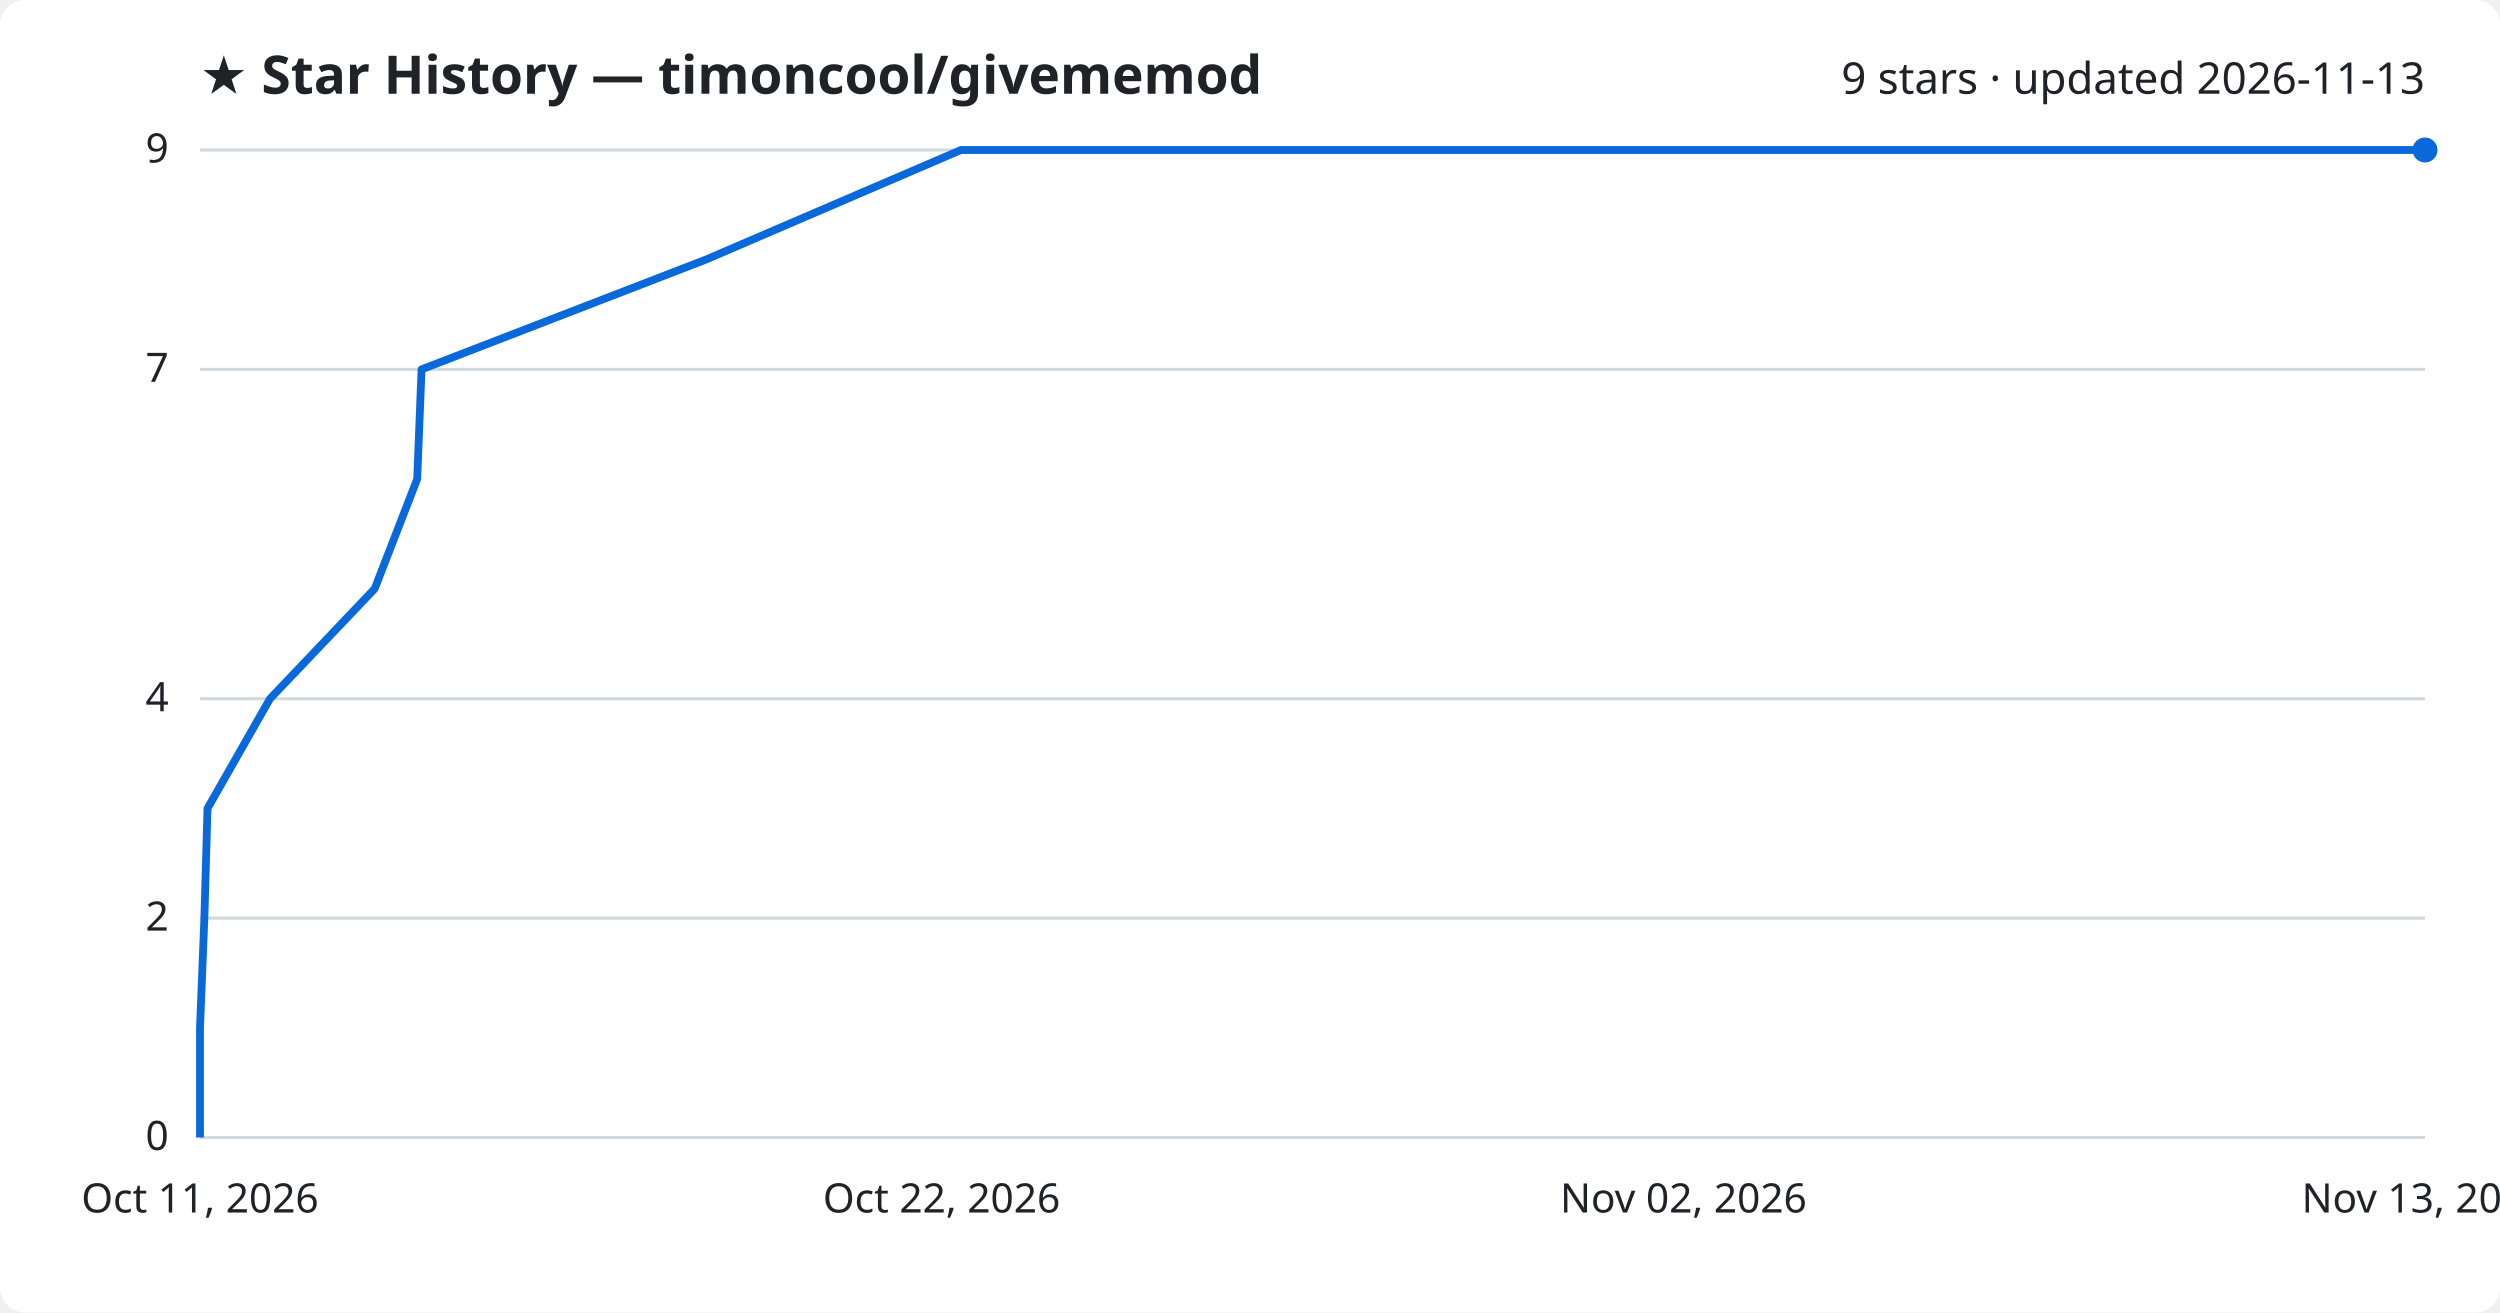
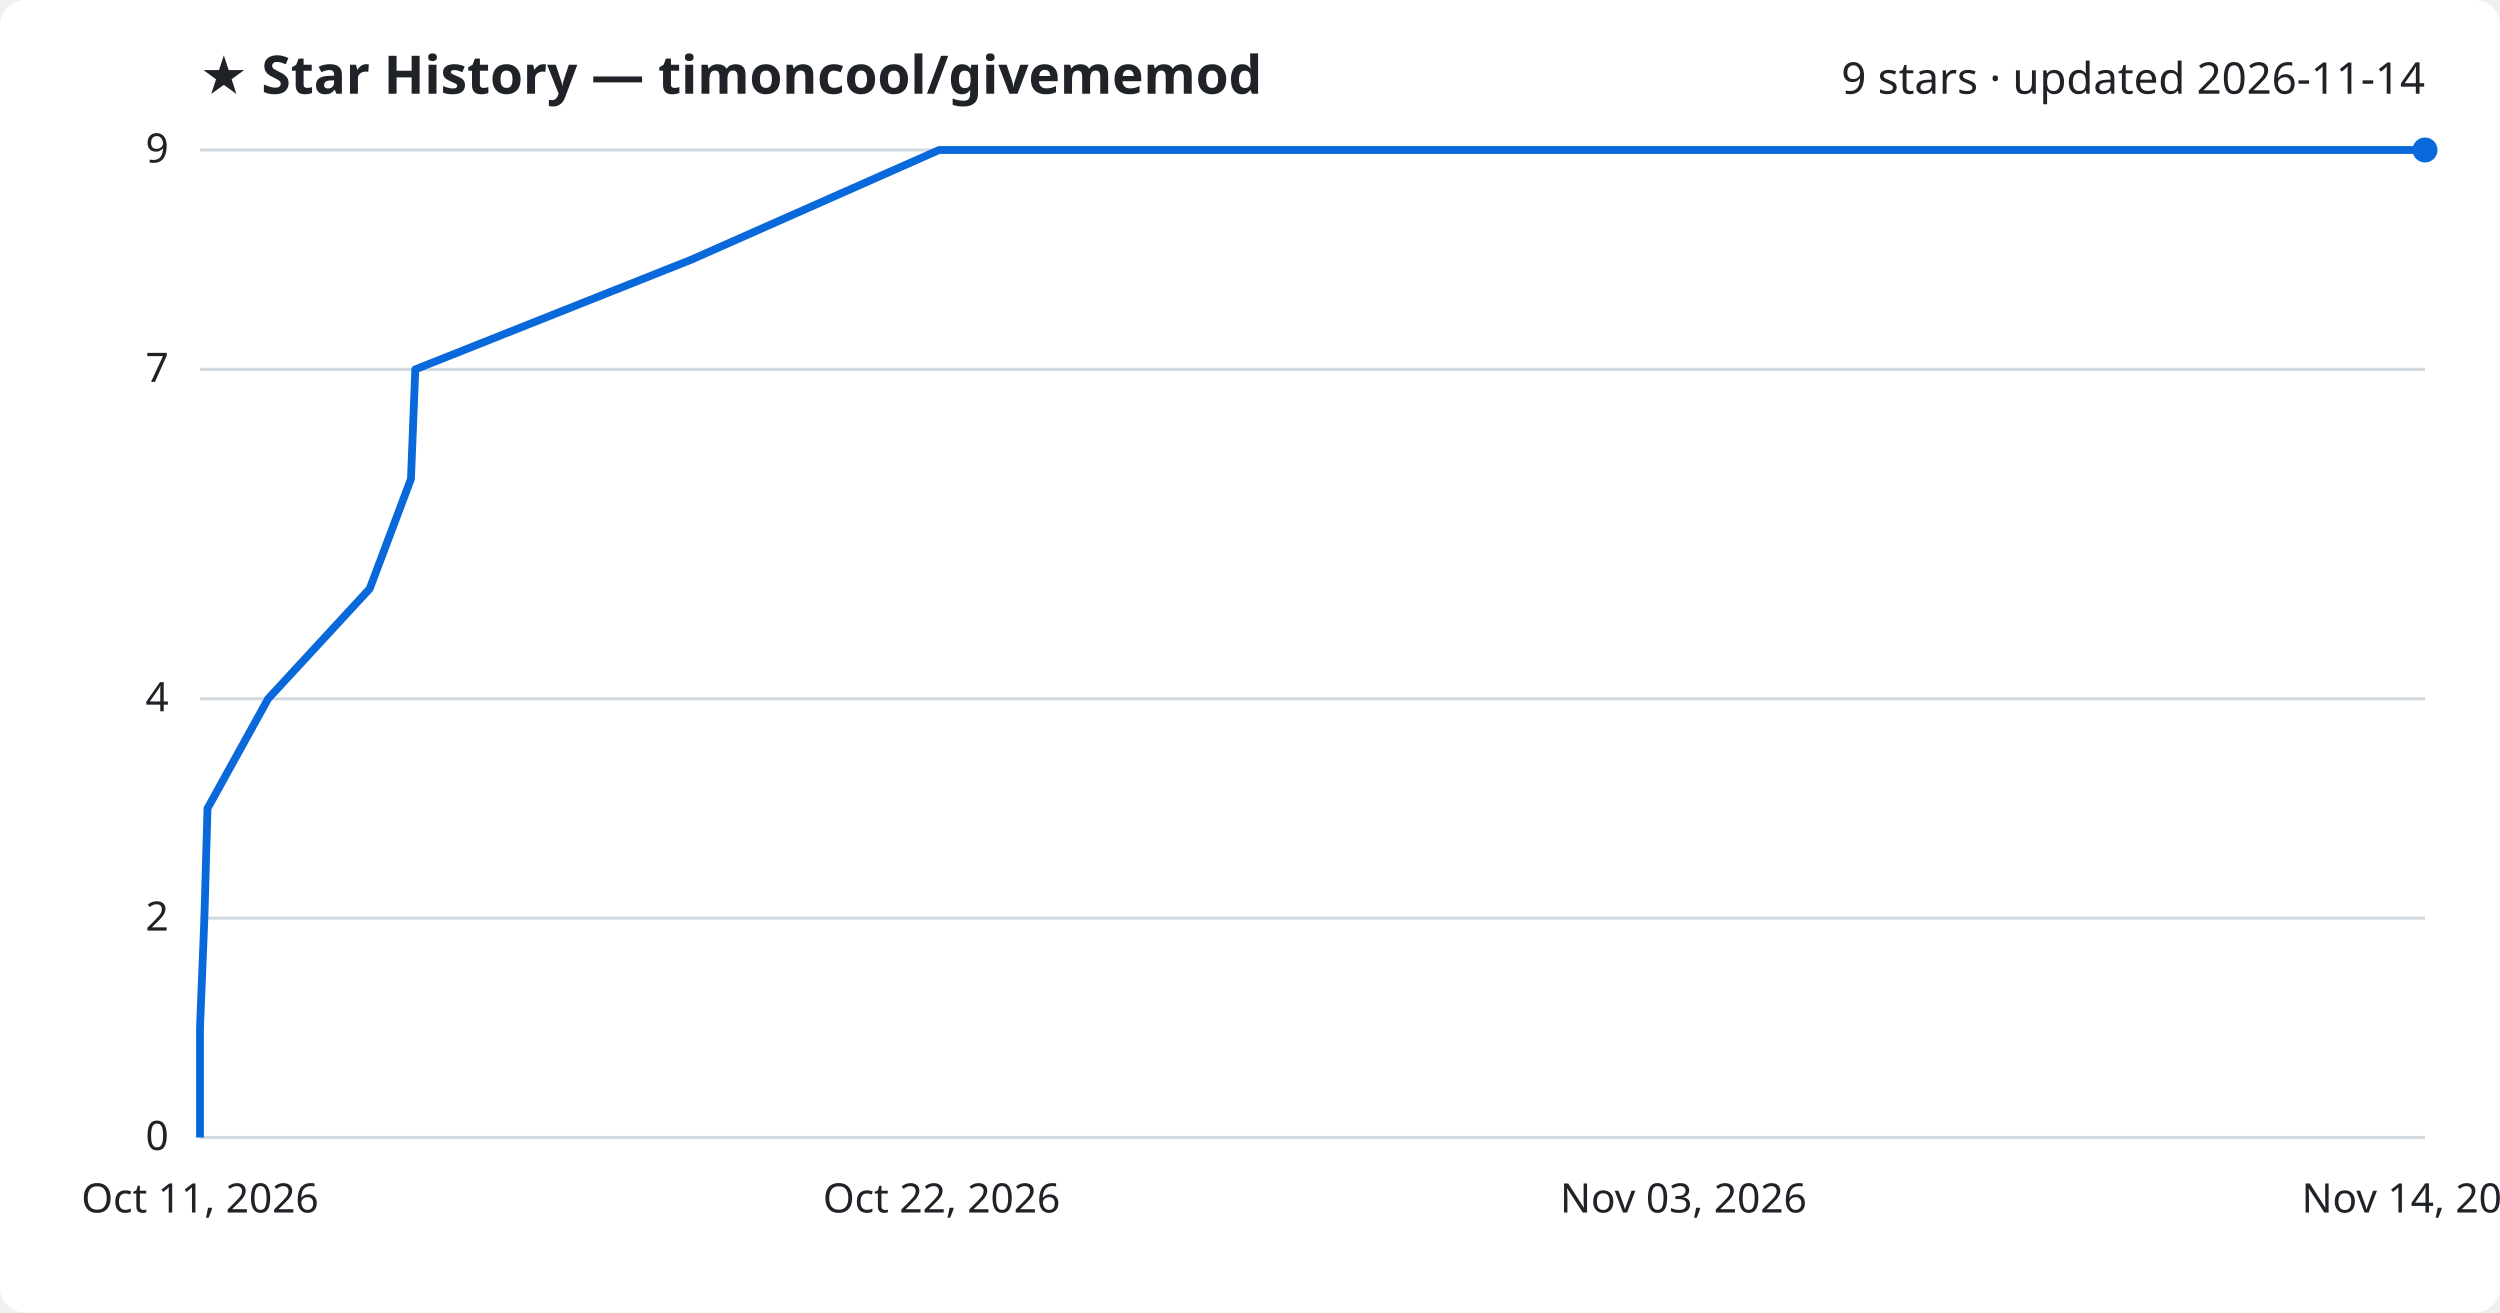
<svg xmlns="http://www.w3.org/2000/svg" viewBox="0 0 800 420" font-family="Segoe UI, sans-serif">
  <rect width="800" height="420" fill="#ffffff" rx="8" />
  <text x="64" y="30" fill="#1f2328" font-size="17" font-weight="700">★ Star History — timoncool/givememod</text>
-   <text x="776" y="30" fill="#1f2328" font-size="14" text-anchor="end">9 stars · updated 2026-11-13</text>
+   <text x="776" y="30" fill="#1f2328" font-size="14" text-anchor="end">9 stars · updated 2026-11-14</text>
  <line x1="64" y1="364.0" x2="776" y2="364.0" stroke="#d1d9e0" stroke-width="1" />
  <text x="54" y="368.0" fill="#1f2328" font-size="13" text-anchor="end">0</text>
  <line x1="64" y1="293.8" x2="776" y2="293.8" stroke="#d1d9e0" stroke-width="1" />
  <text x="54" y="297.8" fill="#1f2328" font-size="13" text-anchor="end">2</text>
  <line x1="64" y1="223.6" x2="776" y2="223.6" stroke="#d1d9e0" stroke-width="1" />
  <text x="54" y="227.6" fill="#1f2328" font-size="13" text-anchor="end">4</text>
  <line x1="64" y1="118.2" x2="776" y2="118.2" stroke="#d1d9e0" stroke-width="1" />
  <text x="54" y="122.2" fill="#1f2328" font-size="13" text-anchor="end">7</text>
  <line x1="64" y1="48.0" x2="776" y2="48.0" stroke="#d1d9e0" stroke-width="1" />
  <text x="54" y="52.0" fill="#1f2328" font-size="13" text-anchor="end">9</text>
-   <path d="M64.0,364.0 L64.0,328.9 L65.4,293.8 L66.4,258.7 L86.4,223.6 L119.9,188.4 L133.5,153.3 L134.9,118.2 L225.8,83.1 L307.5,48.0 L776.0,48.0" fill="none" stroke="#0969da" stroke-width="2.5" stroke-linejoin="round" />
+   <path d="M64.0,364.0 L64.0,328.9 L65.4,293.8 L66.4,258.7 L85.8,223.6 L118.3,188.4 L131.5,153.3 L132.9,118.2 L221.2,83.1 L300.5,48.0 L776.0,48.0" fill="none" stroke="#0969da" stroke-width="2.5" stroke-linejoin="round" />
  <circle cx="776.0" cy="48.0" r="4" fill="#0969da" />
  <text x="64.0" y="388" fill="#1f2328" font-size="13" text-anchor="middle">Oct 11, 2026</text>
  <text x="301.3" y="388" fill="#1f2328" font-size="13" text-anchor="middle">Oct 22, 2026</text>
-   <text x="538.7" y="388" fill="#1f2328" font-size="13" text-anchor="middle">Nov 02, 2026</text>
-   <text x="776.0" y="388" fill="#1f2328" font-size="13" text-anchor="middle">Nov 13, 2026</text>
+   <text x="538.7" y="388" fill="#1f2328" font-size="13" text-anchor="middle">Nov 03, 2026</text>
+   <text x="776.0" y="388" fill="#1f2328" font-size="13" text-anchor="middle">Nov 14, 2026</text>
</svg>
